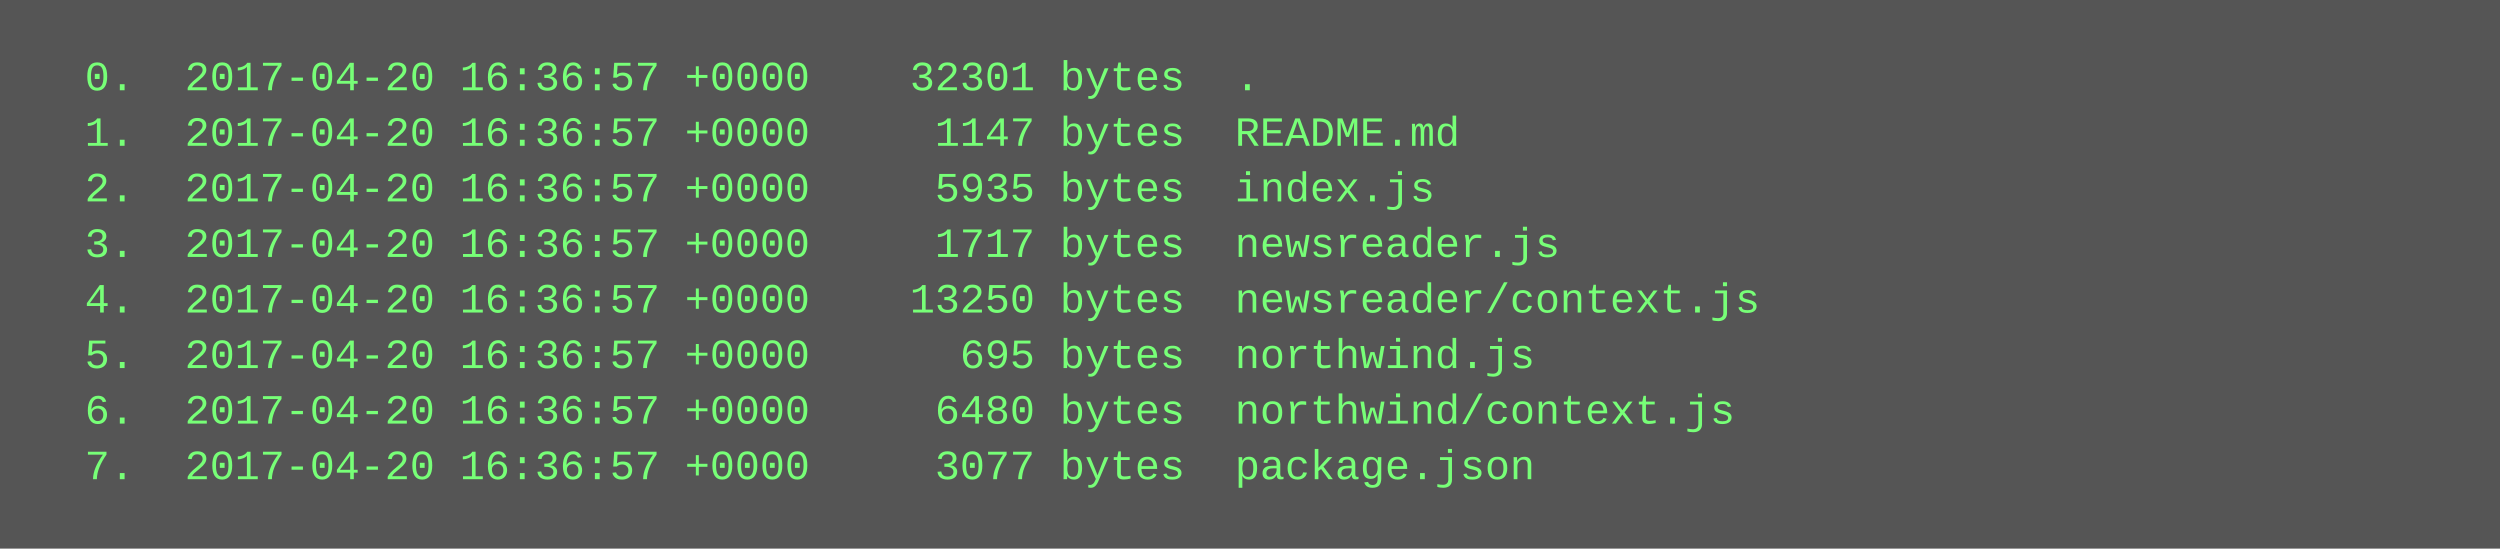
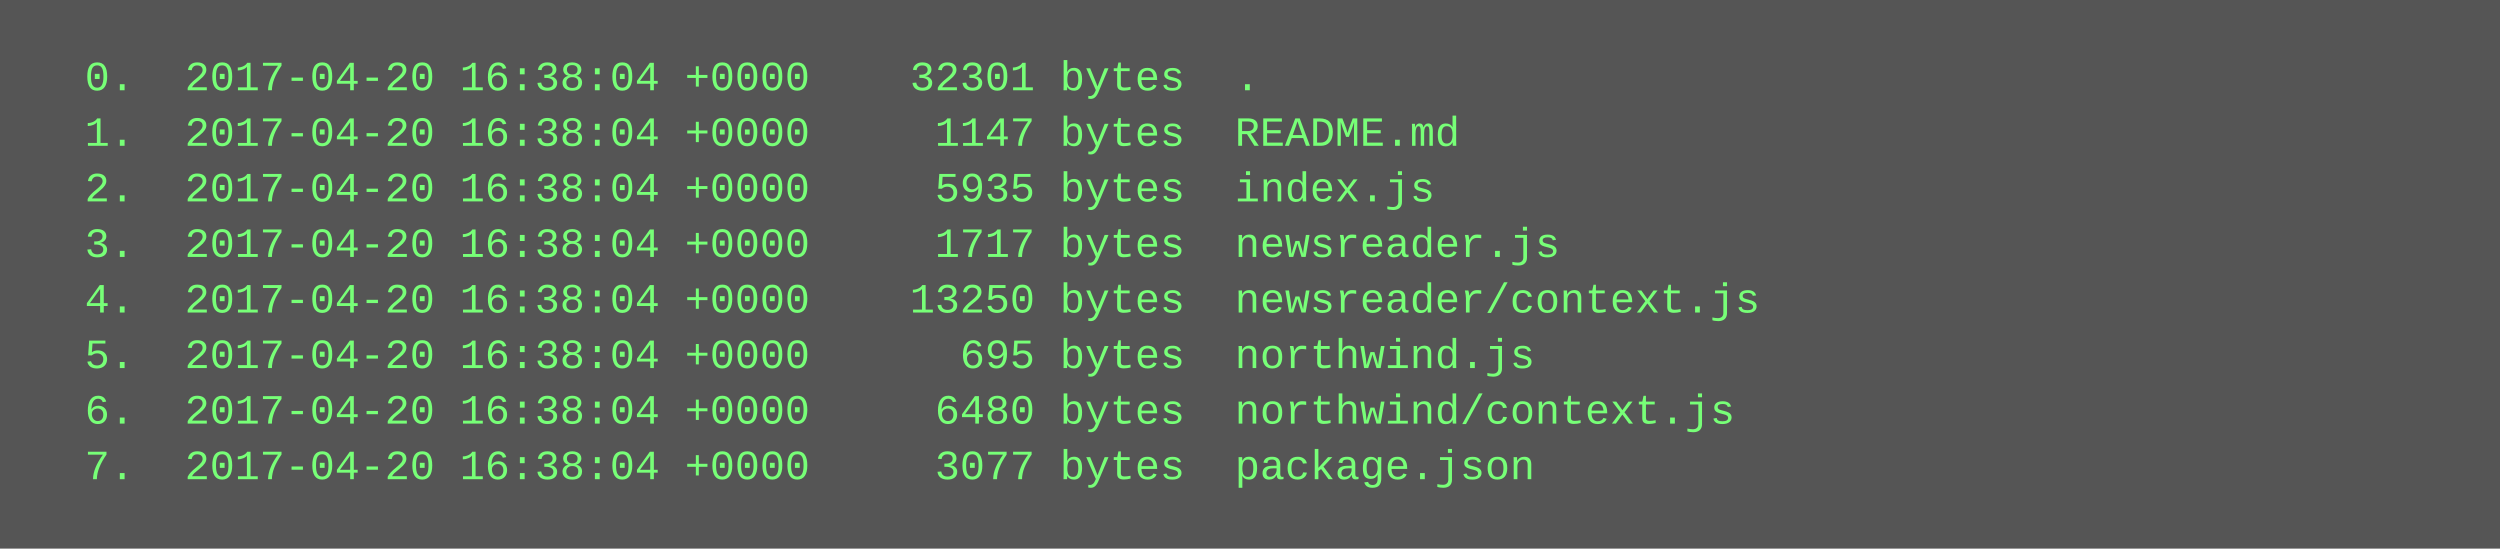
<svg xmlns="http://www.w3.org/2000/svg" height="158" width="720">
  <rect height="158" fill="#555" width="720" />
  <text fill="#7f7" font-family="Courier New" font-size="12" xml:space="preserve">
-     <tspan x="10" y="26">  0.  2017-04-20 16:36:57 +0000    32301 bytes  .</tspan>
-     <tspan x="10" y="42">  1.  2017-04-20 16:36:57 +0000     1147 bytes  README.md</tspan>
-     <tspan x="10" y="58">  2.  2017-04-20 16:36:57 +0000     5935 bytes  index.js</tspan>
-     <tspan x="10" y="74">  3.  2017-04-20 16:36:57 +0000     1717 bytes  newsreader.js</tspan>
-     <tspan x="10" y="90">  4.  2017-04-20 16:36:57 +0000    13250 bytes  newsreader/context.js</tspan>
-     <tspan x="10" y="106">  5.  2017-04-20 16:36:57 +0000      695 bytes  northwind.js</tspan>
-     <tspan x="10" y="122">  6.  2017-04-20 16:36:57 +0000     6480 bytes  northwind/context.js</tspan>
-     <tspan x="10" y="138">  7.  2017-04-20 16:36:57 +0000     3077 bytes  package.json</tspan>
+     <tspan x="10" y="26">  0.  2017-04-20 16:38:04 +0000    32301 bytes  .</tspan>
+     <tspan x="10" y="42">  1.  2017-04-20 16:38:04 +0000     1147 bytes  README.md</tspan>
+     <tspan x="10" y="58">  2.  2017-04-20 16:38:04 +0000     5935 bytes  index.js</tspan>
+     <tspan x="10" y="74">  3.  2017-04-20 16:38:04 +0000     1717 bytes  newsreader.js</tspan>
+     <tspan x="10" y="90">  4.  2017-04-20 16:38:04 +0000    13250 bytes  newsreader/context.js</tspan>
+     <tspan x="10" y="106">  5.  2017-04-20 16:38:04 +0000      695 bytes  northwind.js</tspan>
+     <tspan x="10" y="122">  6.  2017-04-20 16:38:04 +0000     6480 bytes  northwind/context.js</tspan>
+     <tspan x="10" y="138">  7.  2017-04-20 16:38:04 +0000     3077 bytes  package.json</tspan>
  </text>
</svg>
